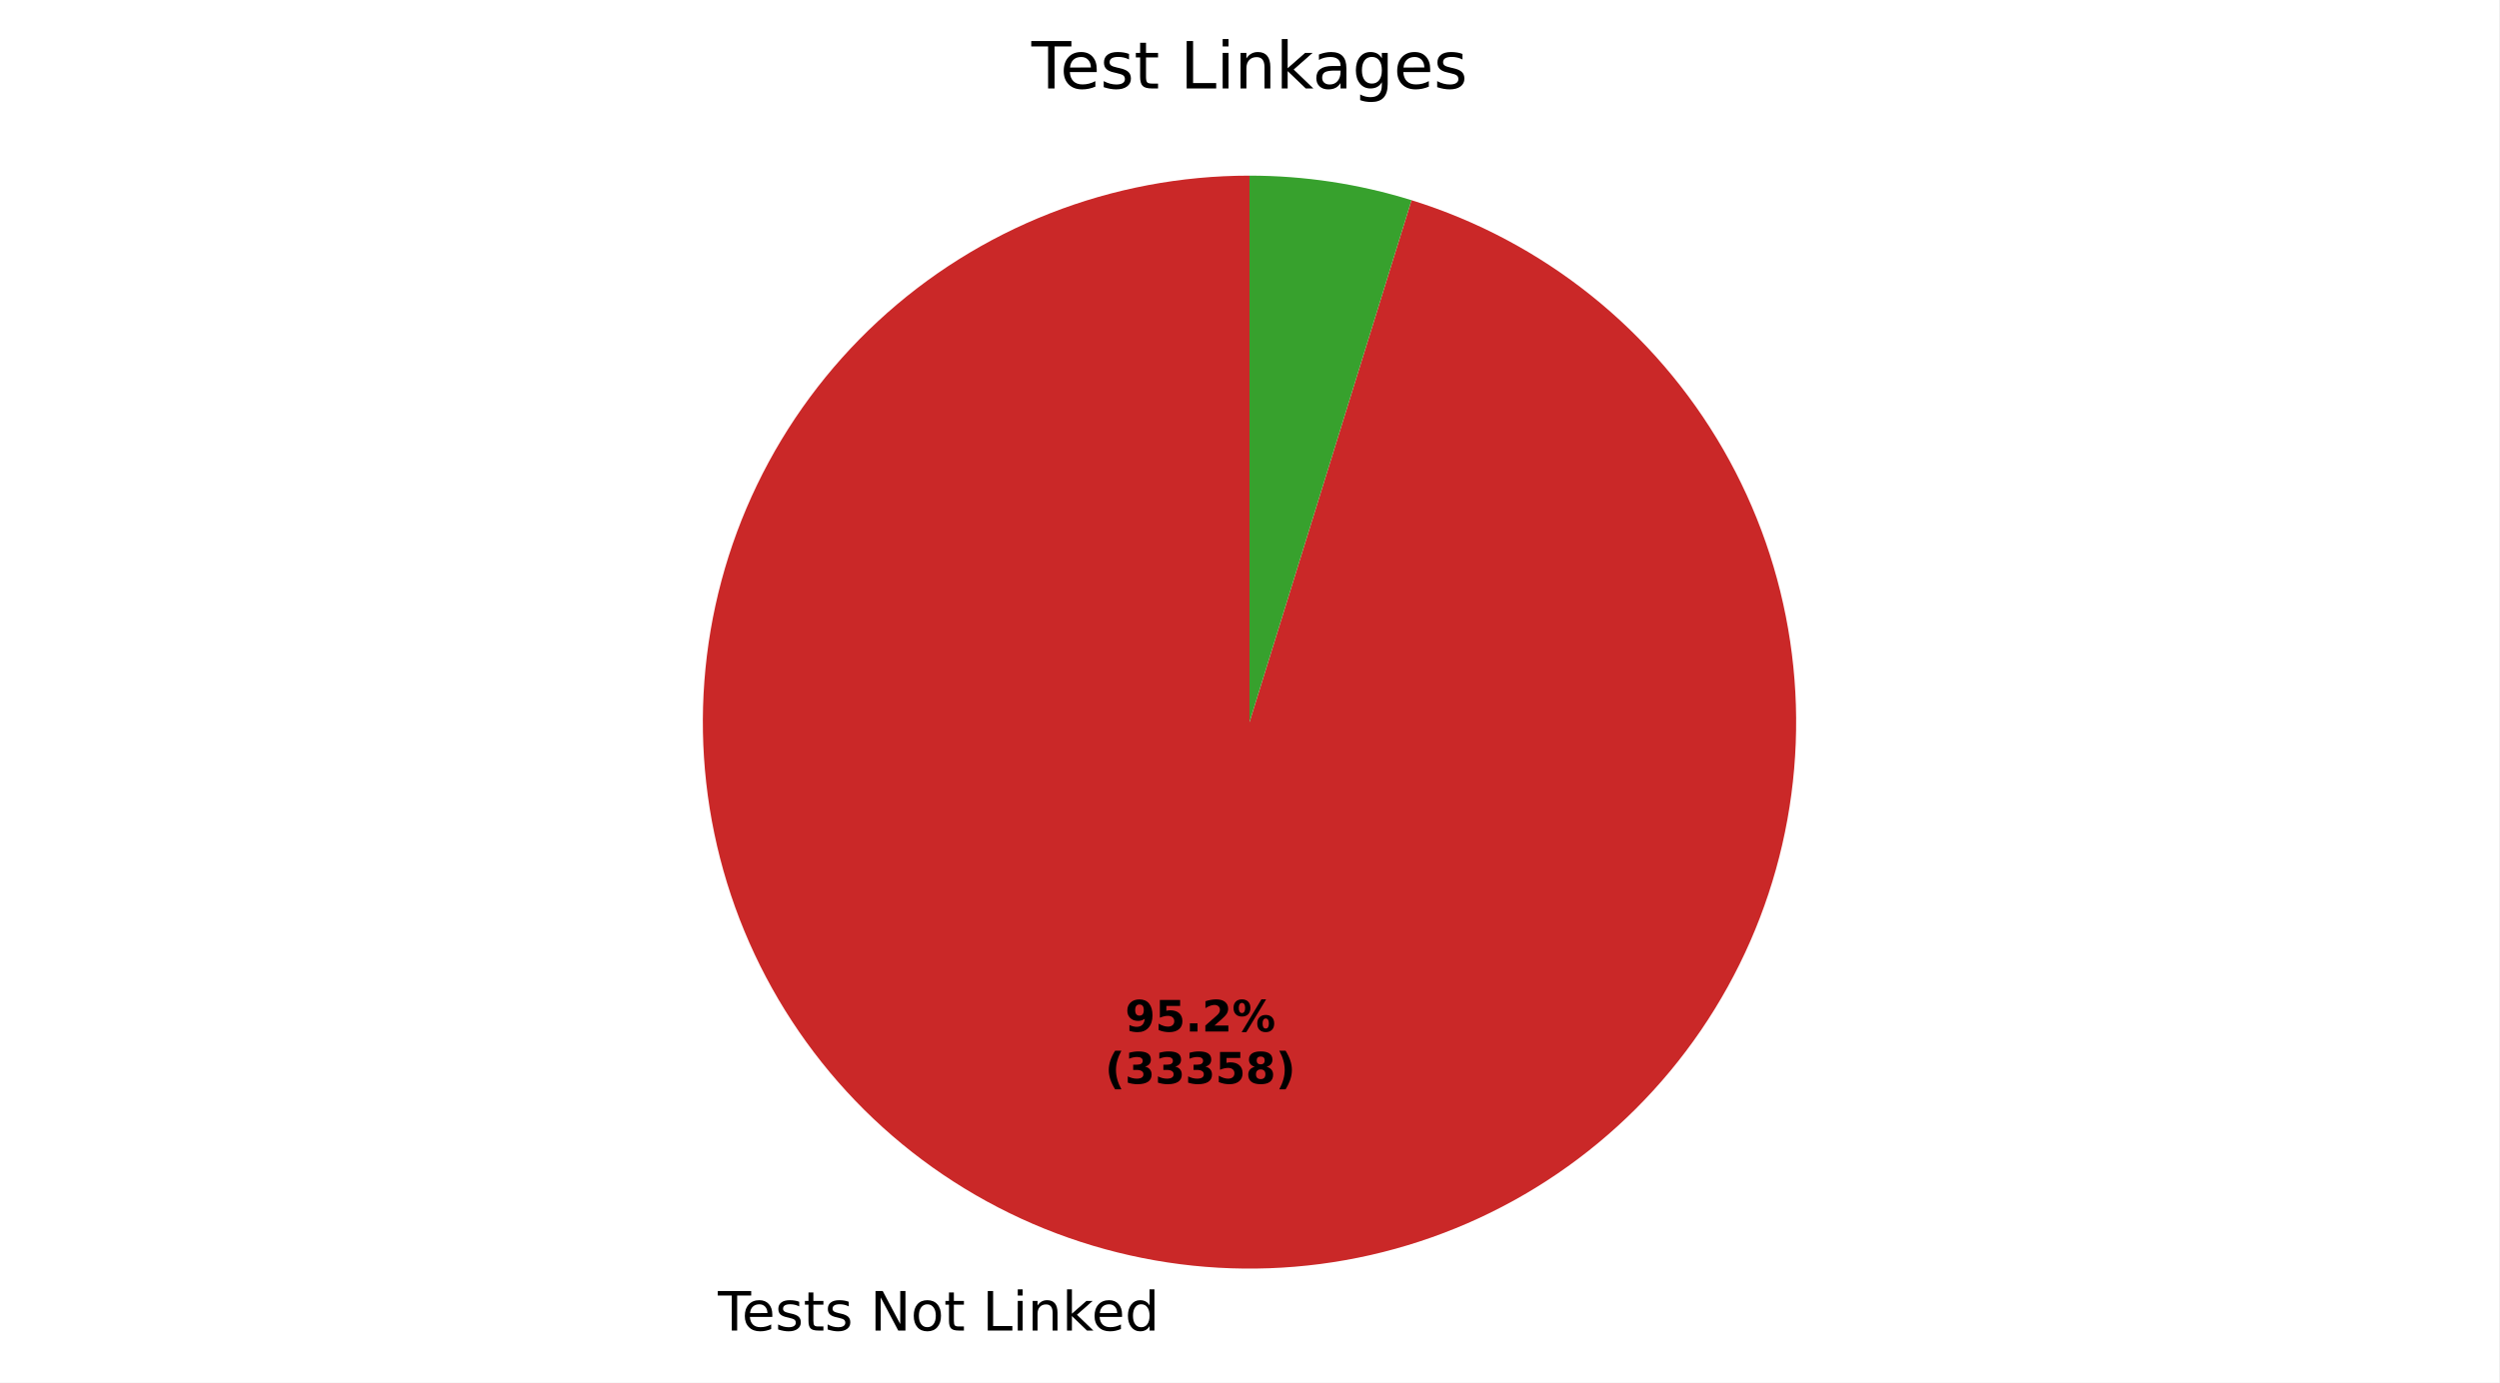
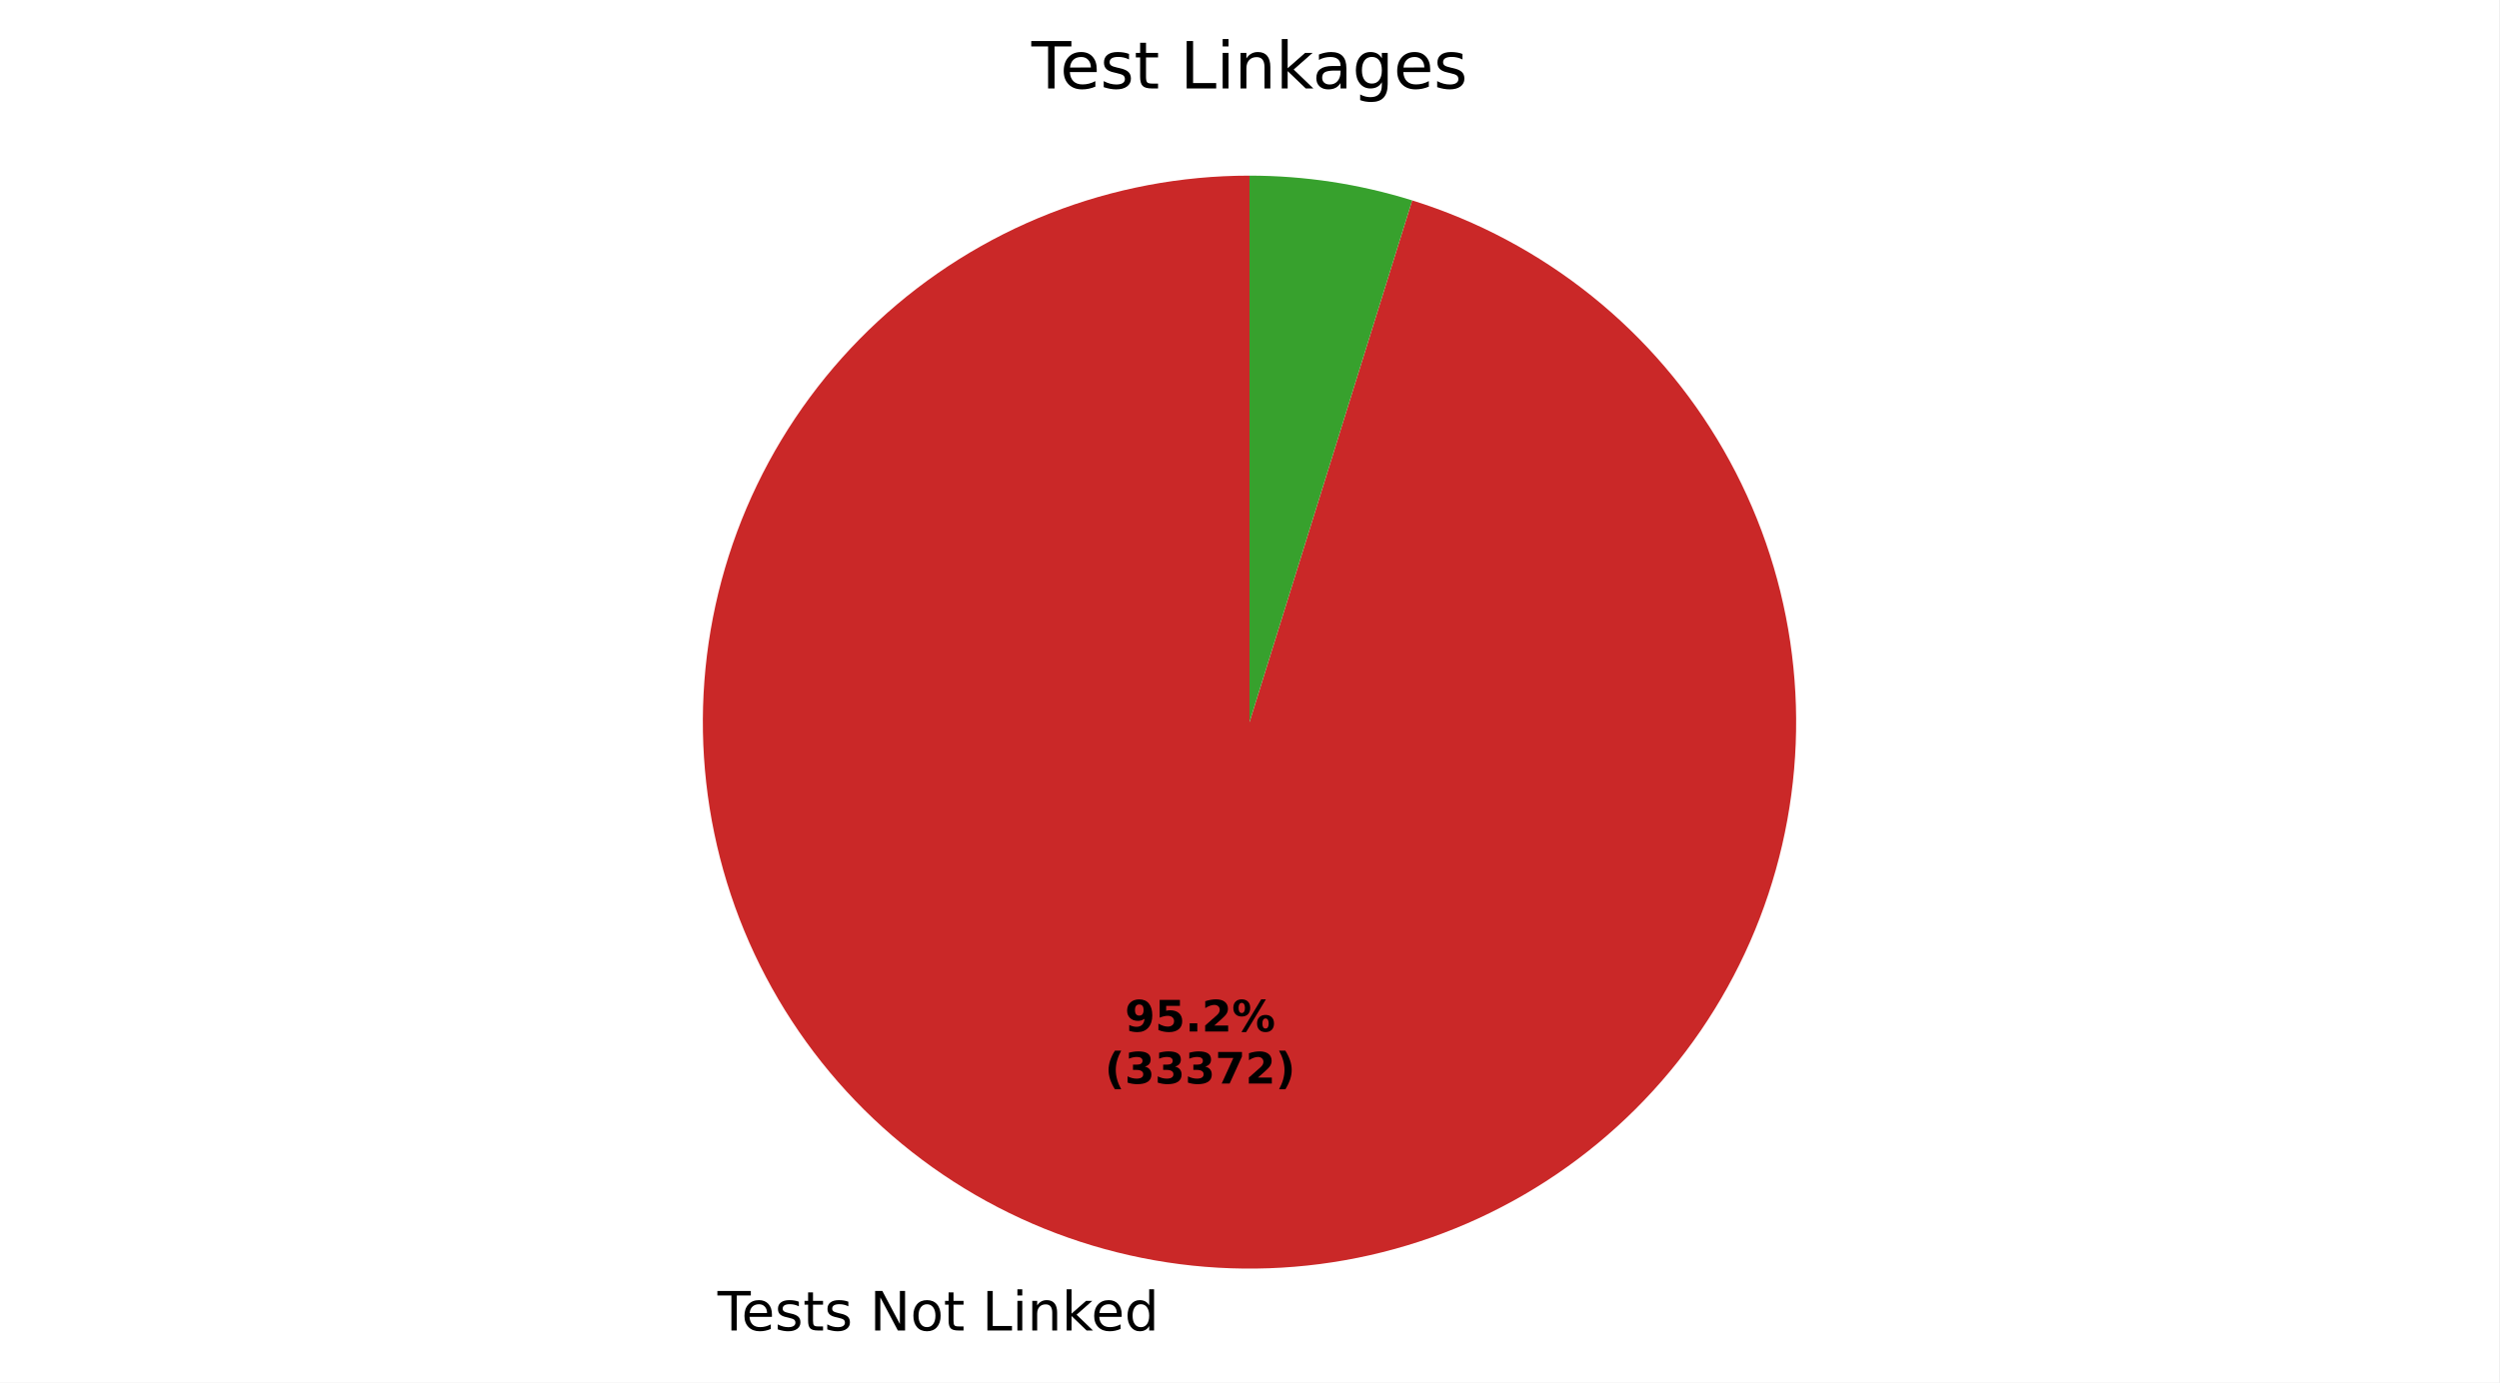
- <svg xmlns="http://www.w3.org/2000/svg" xmlns:xlink="http://www.w3.org/1999/xlink" width="460.8pt" height="255.026pt" viewBox="0 0 460.8 255.026" version="1.1">
+ <svg xmlns="http://www.w3.org/2000/svg" xmlns:xlink="http://www.w3.org/1999/xlink" width="460.8pt" height="255.015pt" viewBox="0 0 460.8 255.015" version="1.1">
  <defs>
    <style type="text/css">*{stroke-linejoin: round; stroke-linecap: butt}</style>
  </defs>
  <g id="figure_1">
    <g id="patch_1">
-       <path d="M 0 255.026  L 460.8 255.026  L 460.8 0  L 0 0  z " style="fill: #ffffff" />
+       <path d="M 0 255.015  L 460.8 255.015  L 460.8 0  L 0 0  z " style="fill: #ffffff" />
    </g>
    <g id="axes_1">
      <g id="patch_2">
-         <path d="M 230.4 32.398  C 217.801 32.398 205.313 34.76 193.584 39.362  C 181.855 43.964 171.092 50.724 161.855 59.292  C 152.617 67.859 145.067 78.084 139.596 89.433  C 134.126 100.783 130.832 113.058 129.885 125.622  C 128.938 138.186 130.355 150.816 134.062 162.858  C 137.769 174.899 143.702 186.139 151.551 195.995  C 159.4 205.85 169.028 214.148 179.934 220.455  C 190.841 226.763 202.834 230.971 215.291 232.859  C 227.747 234.748 240.449 234.284 252.735 231.493  C 265.021 228.701 276.675 223.63 287.093 216.544  C 297.51 209.458 306.508 200.481 313.617 190.08  C 320.727 179.678 325.824 168.035 328.644 155.755  C 331.463 143.476 331.955 130.776 330.095 118.314  C 328.235 105.853 324.054 93.851 317.771 82.93  C 311.488 72.009 303.213 62.363 293.375 54.491  C 283.537 46.62 272.311 40.662 260.277 36.928  L 230.4 133.198  z " style="fill: #ca2828" />
+         <path d="M 230.4 32.398  C 217.803 32.398 205.318 34.759 193.591 39.359  C 181.864 43.959 171.103 50.717 161.866 59.281  C 152.629 67.845 145.078 78.066 139.607 89.412  C 134.135 100.758 130.838 113.03 129.887 125.591  C 128.937 138.151 130.349 150.78 134.051 162.82  C 137.752 174.86 143.679 186.101 151.521 195.958  C 159.364 205.815 168.986 214.115 179.887 220.428  C 190.787 226.74 202.775 230.954 215.229 232.85  C 227.682 234.746 240.38 234.291 252.666 231.508  C 264.951 228.726 276.607 223.665 287.028 216.588  C 297.449 209.512 306.452 200.544 313.569 190.151  C 320.686 179.757 325.792 168.122 328.623 155.847  C 331.453 143.573 331.957 130.876 330.11 118.415  C 328.263 105.955 324.096 93.95 317.826 83.025  C 311.556 72.1 303.293 62.446 293.467 54.565  C 283.64 46.684 272.423 40.714 260.397 36.965  L 230.4 133.198  z " style="fill: #ca2828" />
      </g>
      <g id="patch_3">
-         <path d="M 260.277 36.928  C 255.447 35.429 250.51 34.295 245.509 33.537  C 240.509 32.779 235.458 32.398 230.4 32.398  L 230.4 133.198  z " style="fill: #37a12d" />
+         <path d="M 260.397 36.965  C 255.549 35.454 250.592 34.311 245.571 33.546  C 240.55 32.782 235.479 32.398 230.4 32.398  L 230.4 133.198  z " style="fill: #37a12d" />
      </g>
      <g id="matplotlib.axis_1" />
      <g id="matplotlib.axis_2" />
      <g id="text_1">
-         <g transform="translate(132.3781 245.4235) scale(0.1 -0.1)">
+         <g transform="translate(132.3098 245.4131) scale(0.1 -0.1)">
          <defs>
            <path id="DejaVuSans-37" d="M -19 4666  L 3928 4666  L 3928 4134  L 2272 4134  L 2272 0  L 1638 0  L 1638 4134  L -19 4134  L -19 4666  z " transform="scale(0.015625)" />
            <path id="DejaVuSans-48" d="M 3597 1894  L 3597 1613  L 953 1613  Q 991 1019 1311 708  Q 1631 397 2203 397  Q 2534 397 2845 478  Q 3156 559 3463 722  L 3463 178  Q 3153 47 2828 -22  Q 2503 -91 2169 -91  Q 1331 -91 842 396  Q 353 884 353 1716  Q 353 2575 817 3079  Q 1281 3584 2069 3584  Q 2775 3584 3186 3129  Q 3597 2675 3597 1894  z M 3022 2063  Q 3016 2534 2758 2815  Q 2500 3097 2075 3097  Q 1594 3097 1305 2825  Q 1016 2553 972 2059  L 3022 2063  z " transform="scale(0.015625)" />
            <path id="DejaVuSans-56" d="M 2834 3397  L 2834 2853  Q 2591 2978 2328 3040  Q 2066 3103 1784 3103  Q 1356 3103 1142 2972  Q 928 2841 928 2578  Q 928 2378 1081 2264  Q 1234 2150 1697 2047  L 1894 2003  Q 2506 1872 2764 1633  Q 3022 1394 3022 966  Q 3022 478 2636 193  Q 2250 -91 1575 -91  Q 1294 -91 989 -36  Q 684 19 347 128  L 347 722  Q 666 556 975 473  Q 1284 391 1588 391  Q 1994 391 2212 530  Q 2431 669 2431 922  Q 2431 1156 2273 1281  Q 2116 1406 1581 1522  L 1381 1569  Q 847 1681 609 1914  Q 372 2147 372 2553  Q 372 3047 722 3315  Q 1072 3584 1716 3584  Q 2034 3584 2315 3537  Q 2597 3491 2834 3397  z " transform="scale(0.015625)" />
            <path id="DejaVuSans-57" d="M 1172 4494  L 1172 3500  L 2356 3500  L 2356 3053  L 1172 3053  L 1172 1153  Q 1172 725 1289 603  Q 1406 481 1766 481  L 2356 481  L 2356 0  L 1766 0  Q 1100 0 847 248  Q 594 497 594 1153  L 594 3053  L 172 3053  L 172 3500  L 594 3500  L 594 4494  L 1172 4494  z " transform="scale(0.015625)" />
            <path id="DejaVuSans-3" transform="scale(0.015625)" />
            <path id="DejaVuSans-31" d="M 628 4666  L 1478 4666  L 3547 763  L 3547 4666  L 4159 4666  L 4159 0  L 3309 0  L 1241 3903  L 1241 0  L 628 0  L 628 4666  z " transform="scale(0.015625)" />
            <path id="DejaVuSans-52" d="M 1959 3097  Q 1497 3097 1228 2736  Q 959 2375 959 1747  Q 959 1119 1226 758  Q 1494 397 1959 397  Q 2419 397 2687 759  Q 2956 1122 2956 1747  Q 2956 2369 2687 2733  Q 2419 3097 1959 3097  z M 1959 3584  Q 2709 3584 3137 3096  Q 3566 2609 3566 1747  Q 3566 888 3137 398  Q 2709 -91 1959 -91  Q 1206 -91 779 398  Q 353 888 353 1747  Q 353 2609 779 3096  Q 1206 3584 1959 3584  z " transform="scale(0.015625)" />
            <path id="DejaVuSans-2f" d="M 628 4666  L 1259 4666  L 1259 531  L 3531 531  L 3531 0  L 628 0  L 628 4666  z " transform="scale(0.015625)" />
            <path id="DejaVuSans-4c" d="M 603 3500  L 1178 3500  L 1178 0  L 603 0  L 603 3500  z M 603 4863  L 1178 4863  L 1178 4134  L 603 4134  L 603 4863  z " transform="scale(0.015625)" />
            <path id="DejaVuSans-51" d="M 3513 2113  L 3513 0  L 2938 0  L 2938 2094  Q 2938 2591 2744 2837  Q 2550 3084 2163 3084  Q 1697 3084 1428 2787  Q 1159 2491 1159 1978  L 1159 0  L 581 0  L 581 3500  L 1159 3500  L 1159 2956  Q 1366 3272 1645 3428  Q 1925 3584 2291 3584  Q 2894 3584 3203 3211  Q 3513 2838 3513 2113  z " transform="scale(0.015625)" />
            <path id="DejaVuSans-4e" d="M 581 4863  L 1159 4863  L 1159 1991  L 2875 3500  L 3609 3500  L 1753 1863  L 3688 0  L 2938 0  L 1159 1709  L 1159 0  L 581 0  L 581 4863  z " transform="scale(0.015625)" />
            <path id="DejaVuSans-47" d="M 2906 2969  L 2906 4863  L 3481 4863  L 3481 0  L 2906 0  L 2906 525  Q 2725 213 2448 61  Q 2172 -91 1784 -91  Q 1150 -91 751 415  Q 353 922 353 1747  Q 353 2572 751 3078  Q 1150 3584 1784 3584  Q 2172 3584 2448 3432  Q 2725 3281 2906 2969  z M 947 1747  Q 947 1113 1208 752  Q 1469 391 1925 391  Q 2381 391 2643 752  Q 2906 1113 2906 1747  Q 2906 2381 2643 2742  Q 2381 3103 1925 3103  Q 1469 3103 1208 2742  Q 947 2381 947 1747  z " transform="scale(0.015625)" />
          </defs>
          <use xlink:href="#DejaVuSans-37" />
          <use xlink:href="#DejaVuSans-48" transform="translate(44.09375 0)" />
          <use xlink:href="#DejaVuSans-56" transform="translate(105.625 0)" />
          <use xlink:href="#DejaVuSans-57" transform="translate(157.7188 0)" />
          <use xlink:href="#DejaVuSans-56" transform="translate(196.9219 0)" />
          <use xlink:href="#DejaVuSans-3" transform="translate(249.0156 0)" />
          <use xlink:href="#DejaVuSans-31" transform="translate(280.7969 0)" />
          <use xlink:href="#DejaVuSans-52" transform="translate(355.6094 0)" />
          <use xlink:href="#DejaVuSans-57" transform="translate(416.7969 0)" />
          <use xlink:href="#DejaVuSans-3" transform="translate(456 0)" />
          <use xlink:href="#DejaVuSans-2f" transform="translate(487.7812 0)" />
          <use xlink:href="#DejaVuSans-4c" transform="translate(543.5 0)" />
          <use xlink:href="#DejaVuSans-51" transform="translate(571.2812 0)" />
          <use xlink:href="#DejaVuSans-4e" transform="translate(634.6562 0)" />
          <use xlink:href="#DejaVuSans-48" transform="translate(689 0)" />
          <use xlink:href="#DejaVuSans-47" transform="translate(750.5312 0)" />
        </g>
      </g>
      <g id="text_2">
-         <g transform="translate(207.4575 190.2722) scale(0.08 -0.08)">
+         <g transform="translate(207.4203 190.2665) scale(0.08 -0.08)">
          <defs>
            <path id="DejaVuSans-Bold-1c" d="M 641 103  L 641 966  Q 928 831 1190 764  Q 1453 697 1709 697  Q 2247 697 2547 995  Q 2847 1294 2900 1881  Q 2688 1725 2447 1647  Q 2206 1569 1925 1569  Q 1209 1569 770 1986  Q 331 2403 331 3084  Q 331 3838 820 4291  Q 1309 4744 2131 4744  Q 3044 4744 3544 4128  Q 4044 3513 4044 2388  Q 4044 1231 3459 570  Q 2875 -91 1856 -91  Q 1528 -91 1228 -42  Q 928 6 641 103  z M 2125 2350  Q 2441 2350 2600 2554  Q 2759 2759 2759 3169  Q 2759 3575 2600 3781  Q 2441 3988 2125 3988  Q 1809 3988 1650 3781  Q 1491 3575 1491 3169  Q 1491 2759 1650 2554  Q 1809 2350 2125 2350  z " transform="scale(0.015625)" />
            <path id="DejaVuSans-Bold-18" d="M 678 4666  L 3669 4666  L 3669 3781  L 1638 3781  L 1638 3059  Q 1775 3097 1914 3117  Q 2053 3138 2203 3138  Q 3056 3138 3531 2711  Q 4006 2284 4006 1522  Q 4006 766 3489 337  Q 2972 -91 2053 -91  Q 1656 -91 1267 -14  Q 878 63 494 219  L 494 1166  Q 875 947 1217 837  Q 1559 728 1863 728  Q 2300 728 2551 942  Q 2803 1156 2803 1522  Q 2803 1891 2551 2103  Q 2300 2316 1863 2316  Q 1603 2316 1309 2248  Q 1016 2181 678 2041  L 678 4666  z " transform="scale(0.015625)" />
            <path id="DejaVuSans-Bold-11" d="M 653 1209  L 1778 1209  L 1778 0  L 653 0  L 653 1209  z " transform="scale(0.015625)" />
            <path id="DejaVuSans-Bold-15" d="M 1844 884  L 3897 884  L 3897 0  L 506 0  L 506 884  L 2209 2388  Q 2438 2594 2547 2791  Q 2656 2988 2656 3200  Q 2656 3528 2436 3728  Q 2216 3928 1850 3928  Q 1569 3928 1234 3808  Q 900 3688 519 3450  L 519 4475  Q 925 4609 1322 4679  Q 1719 4750 2100 4750  Q 2938 4750 3402 4381  Q 3866 4013 3866 3353  Q 3866 2972 3669 2642  Q 3472 2313 2841 1759  L 1844 884  z " transform="scale(0.015625)" />
            <path id="DejaVuSans-Bold-8" d="M 4959 1925  Q 4738 1925 4616 1733  Q 4494 1541 4494 1184  Q 4494 825 4614 633  Q 4734 441 4959 441  Q 5184 441 5303 633  Q 5422 825 5422 1184  Q 5422 1541 5301 1733  Q 5181 1925 4959 1925  z M 4959 2450  Q 5541 2450 5875 2112  Q 6209 1775 6209 1184  Q 6209 594 5875 251  Q 5541 -91 4959 -91  Q 4378 -91 4042 251  Q 3706 594 3706 1184  Q 3706 1772 4042 2111  Q 4378 2450 4959 2450  z M 2094 -91  L 1403 -91  L 4319 4750  L 5013 4750  L 2094 -91  z M 1453 4750  Q 2034 4750 2367 4411  Q 2700 4072 2700 3481  Q 2700 2891 2367 2550  Q 2034 2209 1453 2209  Q 872 2209 539 2550  Q 206 2891 206 3481  Q 206 4072 539 4411  Q 872 4750 1453 4750  z M 1453 4225  Q 1228 4225 1106 4031  Q 984 3838 984 3481  Q 984 3122 1106 2926  Q 1228 2731 1453 2731  Q 1678 2731 1798 2926  Q 1919 3122 1919 3481  Q 1919 3838 1797 4031  Q 1675 4225 1453 4225  z " transform="scale(0.015625)" />
          </defs>
          <use xlink:href="#DejaVuSans-Bold-1c" />
          <use xlink:href="#DejaVuSans-Bold-18" transform="translate(69.57812 0)" />
          <use xlink:href="#DejaVuSans-Bold-11" transform="translate(139.1562 0)" />
          <use xlink:href="#DejaVuSans-Bold-15" transform="translate(177.1406 0)" />
          <use xlink:href="#DejaVuSans-Bold-8" transform="translate(246.7188 0)" />
        </g>
-         <g transform="translate(203.7625 199.8737) scale(0.08 -0.08)">
+         <g transform="translate(203.7253 199.8681) scale(0.08 -0.08)">
          <defs>
            <path id="DejaVuSans-Bold-b" d="M 2413 -844  L 1484 -844  Q 1006 -72 778 623  Q 550 1319 550 2003  Q 550 2688 779 3389  Q 1009 4091 1484 4856  L 2413 4856  Q 2013 4116 1813 3408  Q 1613 2700 1613 2009  Q 1613 1319 1811 609  Q 2009 -100 2413 -844  z " transform="scale(0.015625)" />
            <path id="DejaVuSans-Bold-16" d="M 2981 2516  Q 3453 2394 3698 2092  Q 3944 1791 3944 1325  Q 3944 631 3412 270  Q 2881 -91 1863 -91  Q 1503 -91 1142 -33  Q 781 25 428 141  L 428 1069  Q 766 900 1098 814  Q 1431 728 1753 728  Q 2231 728 2486 893  Q 2741 1059 2741 1369  Q 2741 1688 2480 1852  Q 2219 2016 1709 2016  L 1228 2016  L 1228 2791  L 1734 2791  Q 2188 2791 2409 2933  Q 2631 3075 2631 3366  Q 2631 3634 2415 3781  Q 2200 3928 1806 3928  Q 1516 3928 1219 3862  Q 922 3797 628 3669  L 628 4550  Q 984 4650 1334 4700  Q 1684 4750 2022 4750  Q 2931 4750 3382 4451  Q 3834 4153 3834 3553  Q 3834 3144 3618 2883  Q 3403 2622 2981 2516  z " transform="scale(0.015625)" />
-             <path id="DejaVuSans-Bold-1b" d="M 2228 2088  Q 1891 2088 1709 1903  Q 1528 1719 1528 1375  Q 1528 1031 1709 848  Q 1891 666 2228 666  Q 2563 666 2741 848  Q 2919 1031 2919 1375  Q 2919 1722 2741 1905  Q 2563 2088 2228 2088  z M 1350 2484  Q 925 2613 709 2878  Q 494 3144 494 3541  Q 494 4131 934 4440  Q 1375 4750 2228 4750  Q 3075 4750 3515 4442  Q 3956 4134 3956 3541  Q 3956 3144 3739 2878  Q 3522 2613 3097 2484  Q 3572 2353 3814 2058  Q 4056 1763 4056 1313  Q 4056 619 3595 264  Q 3134 -91 2228 -91  Q 1319 -91 855 264  Q 391 619 391 1313  Q 391 1763 633 2058  Q 875 2353 1350 2484  z M 1631 3419  Q 1631 3141 1786 2991  Q 1941 2841 2228 2841  Q 2509 2841 2662 2991  Q 2816 3141 2816 3419  Q 2816 3697 2662 3845  Q 2509 3994 2228 3994  Q 1941 3994 1786 3844  Q 1631 3694 1631 3419  z " transform="scale(0.015625)" />
+             <path id="DejaVuSans-Bold-1a" d="M 428 4666  L 3944 4666  L 3944 3988  L 2125 0  L 953 0  L 2675 3781  L 428 3781  L 428 4666  z " transform="scale(0.015625)" />
            <path id="DejaVuSans-Bold-c" d="M 513 -844  Q 913 -100 1113 609  Q 1313 1319 1313 2009  Q 1313 2700 1113 3408  Q 913 4116 513 4856  L 1441 4856  Q 1916 4091 2145 3389  Q 2375 2688 2375 2003  Q 2375 1319 2147 623  Q 1919 -72 1441 -844  L 513 -844  z " transform="scale(0.015625)" />
          </defs>
          <use xlink:href="#DejaVuSans-Bold-b" />
          <use xlink:href="#DejaVuSans-Bold-16" transform="translate(45.70312 0)" />
          <use xlink:href="#DejaVuSans-Bold-16" transform="translate(115.2812 0)" />
          <use xlink:href="#DejaVuSans-Bold-16" transform="translate(184.8594 0)" />
-           <use xlink:href="#DejaVuSans-Bold-18" transform="translate(254.4375 0)" />
-           <use xlink:href="#DejaVuSans-Bold-1b" transform="translate(324.0156 0)" />
+           <use xlink:href="#DejaVuSans-Bold-1a" transform="translate(254.4375 0)" />
+           <use xlink:href="#DejaVuSans-Bold-15" transform="translate(324.0156 0)" />
          <use xlink:href="#DejaVuSans-Bold-c" transform="translate(393.5938 0)" />
        </g>
      </g>
      <g id="text_3">
        <g transform="translate(190.1925 16.31812) scale(0.12 -0.12)">
          <defs>
            <path id="DejaVuSans-44" d="M 2194 1759  Q 1497 1759 1228 1600  Q 959 1441 959 1056  Q 959 750 1161 570  Q 1363 391 1709 391  Q 2188 391 2477 730  Q 2766 1069 2766 1631  L 2766 1759  L 2194 1759  z M 3341 1997  L 3341 0  L 2766 0  L 2766 531  Q 2569 213 2275 61  Q 1981 -91 1556 -91  Q 1019 -91 701 211  Q 384 513 384 1019  Q 384 1609 779 1909  Q 1175 2209 1959 2209  L 2766 2209  L 2766 2266  Q 2766 2663 2505 2880  Q 2244 3097 1772 3097  Q 1472 3097 1187 3025  Q 903 2953 641 2809  L 641 3341  Q 956 3463 1253 3523  Q 1550 3584 1831 3584  Q 2591 3584 2966 3190  Q 3341 2797 3341 1997  z " transform="scale(0.015625)" />
            <path id="DejaVuSans-4a" d="M 2906 1791  Q 2906 2416 2648 2759  Q 2391 3103 1925 3103  Q 1463 3103 1205 2759  Q 947 2416 947 1791  Q 947 1169 1205 825  Q 1463 481 1925 481  Q 2391 481 2648 825  Q 2906 1169 2906 1791  z M 3481 434  Q 3481 -459 3084 -895  Q 2688 -1331 1869 -1331  Q 1566 -1331 1297 -1286  Q 1028 -1241 775 -1147  L 775 -588  Q 1028 -725 1275 -790  Q 1522 -856 1778 -856  Q 2344 -856 2625 -561  Q 2906 -266 2906 331  L 2906 616  Q 2728 306 2450 153  Q 2172 0 1784 0  Q 1141 0 747 490  Q 353 981 353 1791  Q 353 2603 747 3093  Q 1141 3584 1784 3584  Q 2172 3584 2450 3431  Q 2728 3278 2906 2969  L 2906 3500  L 3481 3500  L 3481 434  z " transform="scale(0.015625)" />
          </defs>
          <use xlink:href="#DejaVuSans-37" />
          <use xlink:href="#DejaVuSans-48" transform="translate(44.09375 0)" />
          <use xlink:href="#DejaVuSans-56" transform="translate(105.625 0)" />
          <use xlink:href="#DejaVuSans-57" transform="translate(157.7188 0)" />
          <use xlink:href="#DejaVuSans-3" transform="translate(196.9219 0)" />
          <use xlink:href="#DejaVuSans-2f" transform="translate(228.7031 0)" />
          <use xlink:href="#DejaVuSans-4c" transform="translate(284.4219 0)" />
          <use xlink:href="#DejaVuSans-51" transform="translate(312.2031 0)" />
          <use xlink:href="#DejaVuSans-4e" transform="translate(375.5781 0)" />
          <use xlink:href="#DejaVuSans-44" transform="translate(431.7344 0)" />
          <use xlink:href="#DejaVuSans-4a" transform="translate(493.0156 0)" />
          <use xlink:href="#DejaVuSans-48" transform="translate(556.5 0)" />
          <use xlink:href="#DejaVuSans-56" transform="translate(618.0312 0)" />
        </g>
      </g>
    </g>
  </g>
</svg>
